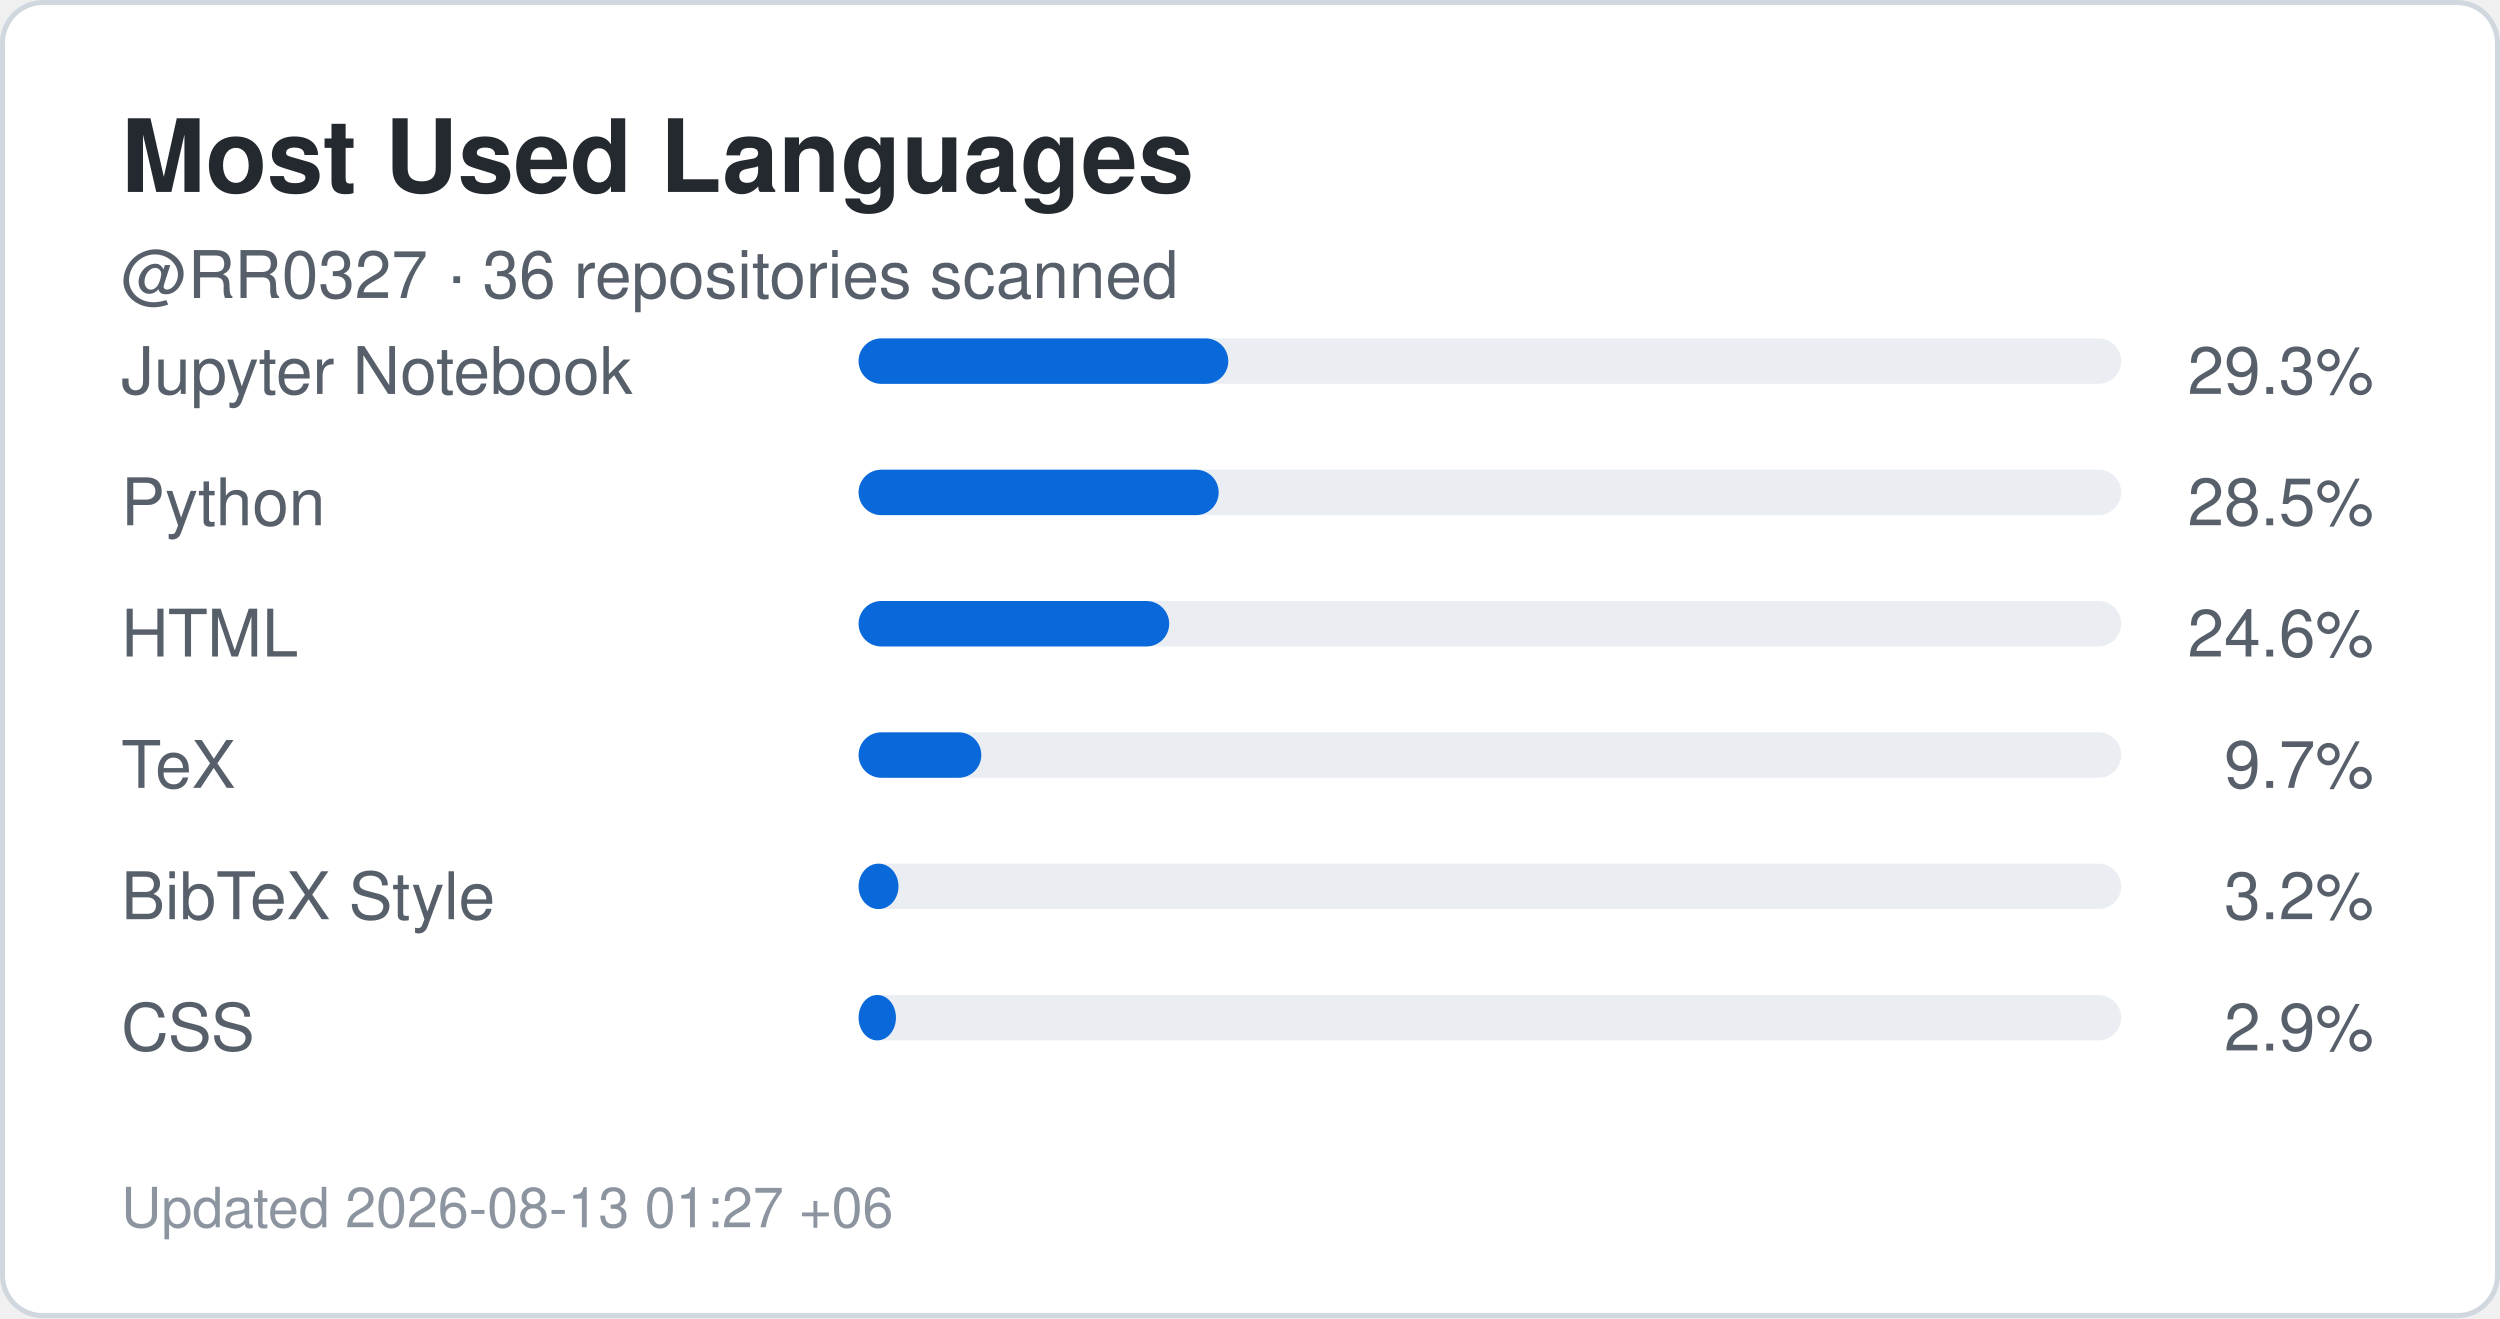
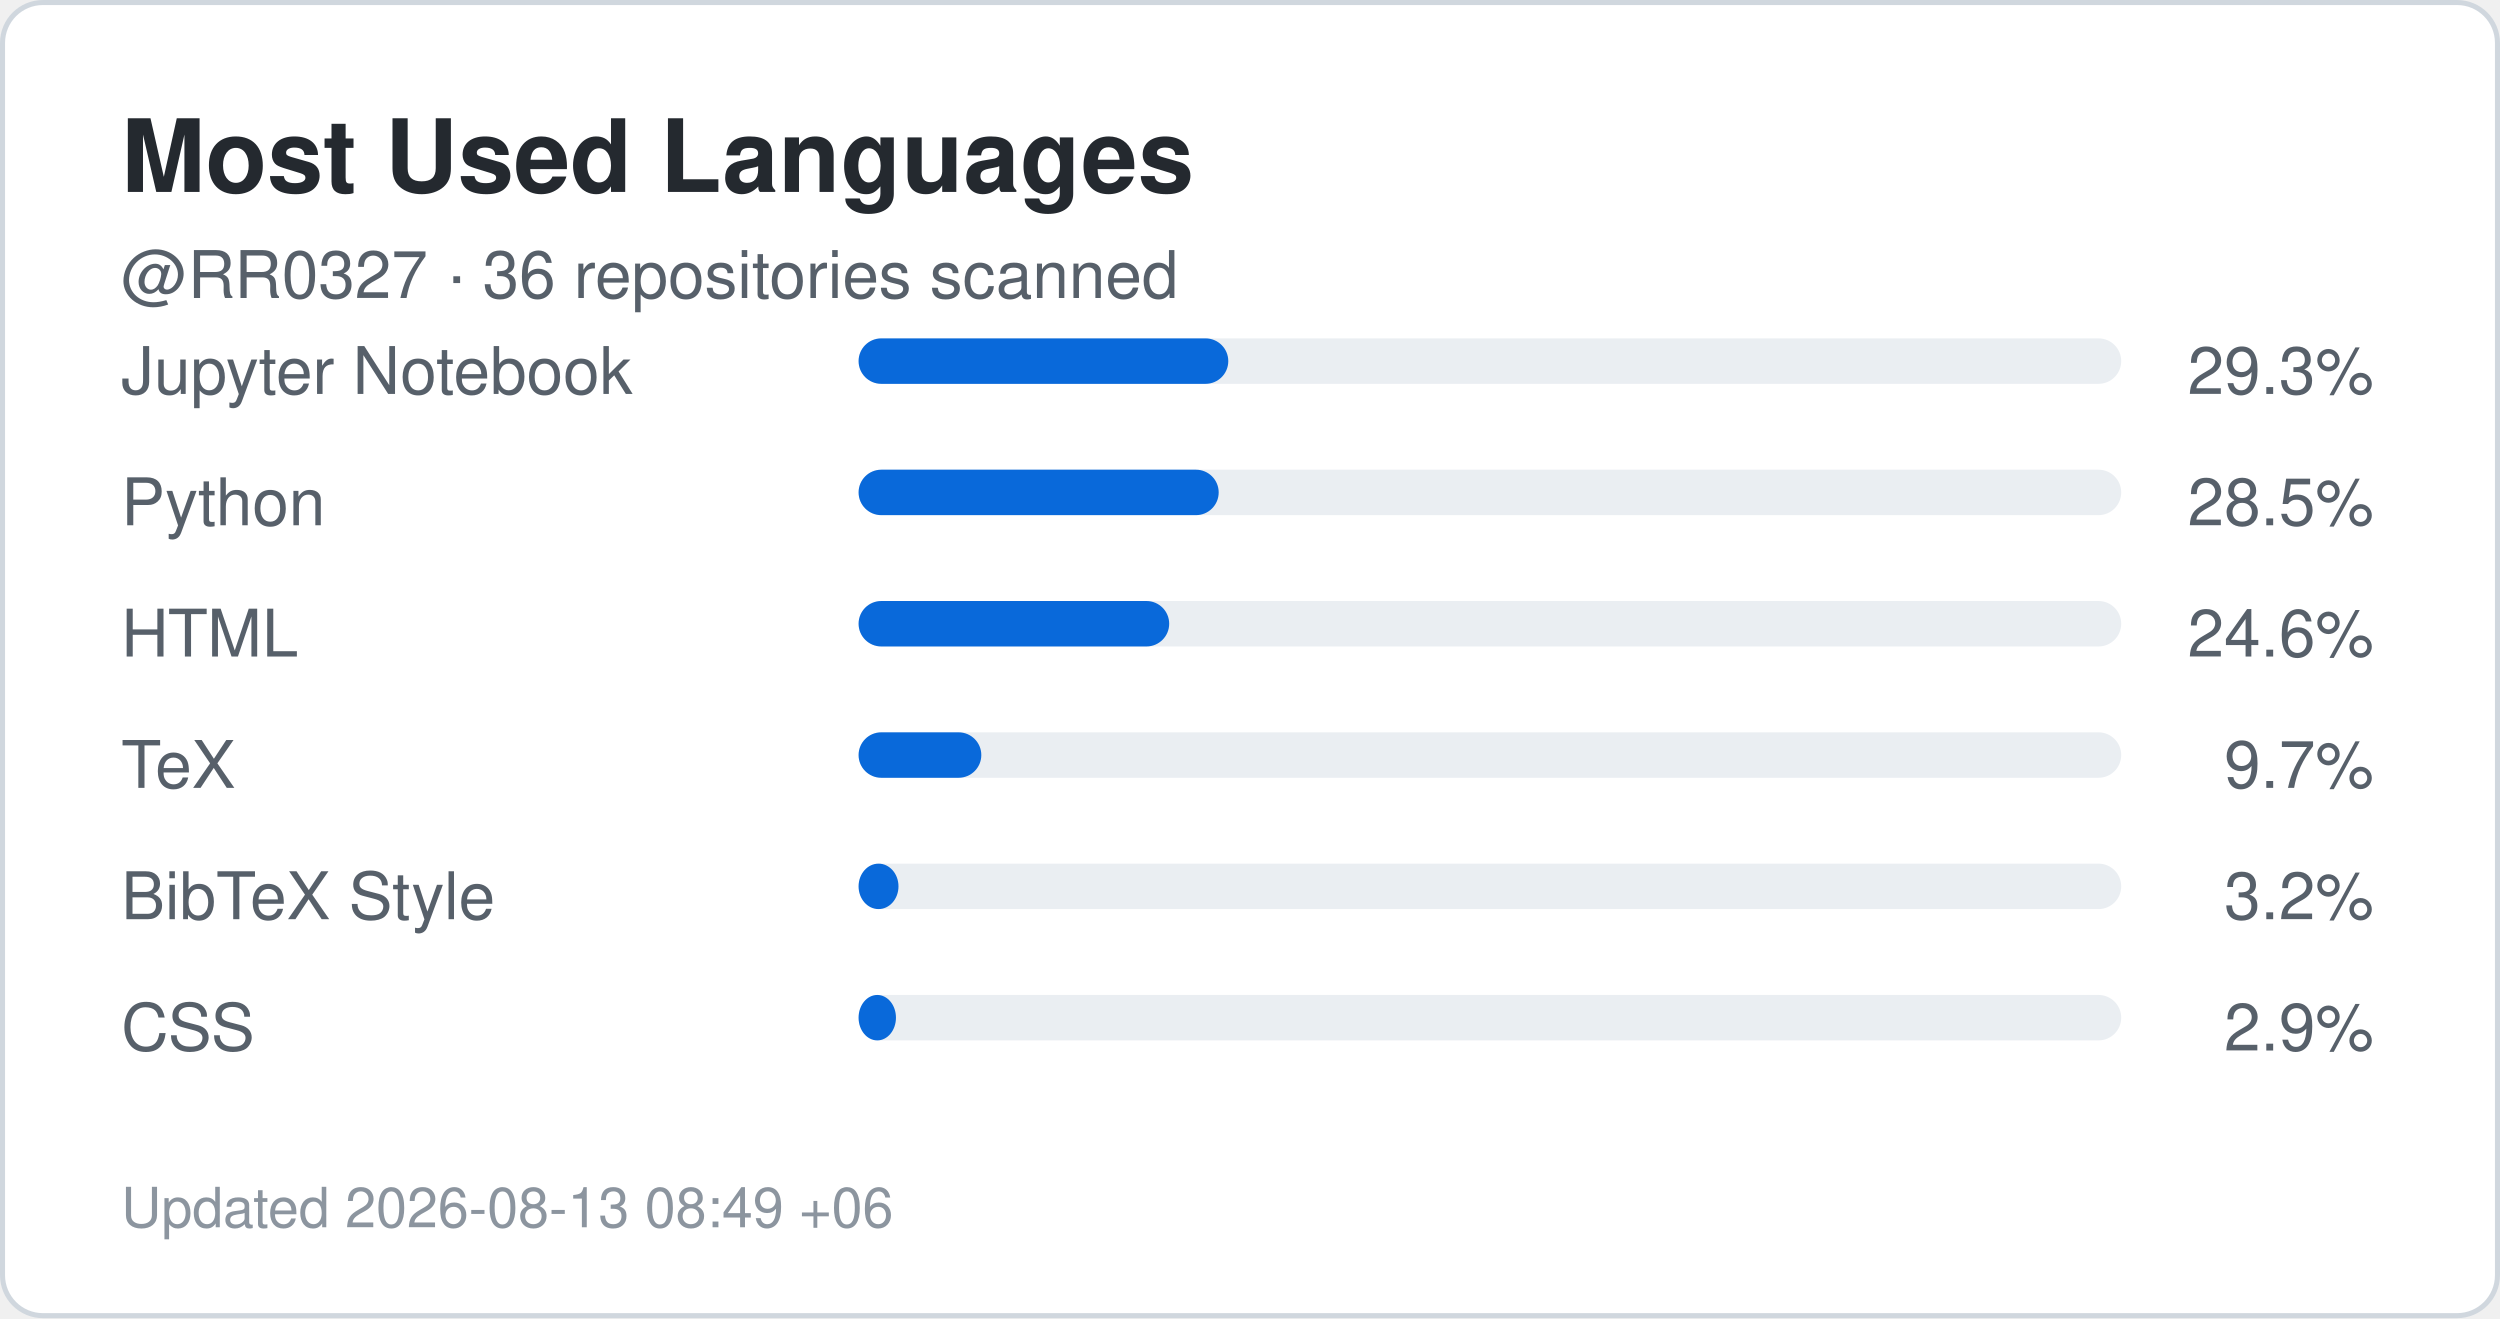
<svg xmlns="http://www.w3.org/2000/svg" width="495" height="261" viewBox="0 0 495 261" role="img" aria-label="Top languages for RR0327">
  <rect x="0.5" y="0.5" width="494" height="260" rx="8" fill="#ffffff" stroke="#d0d7de" />
  <style>
    .title {
      font: 700 20px -apple-system,BlinkMacSystemFont,"Segoe UI",Helvetica,Arial,sans-serif;
      fill: #24292f;
    }
    .label {
      font: 500 13px -apple-system,BlinkMacSystemFont,"Segoe UI",Helvetica,Arial,sans-serif;
      fill: #57606a;
    }
    .value {
      font: 700 22px -apple-system,BlinkMacSystemFont,"Segoe UI",Helvetica,Arial,sans-serif;
      fill: #0969da;
    }
    .small {
      font: 400 11px -apple-system,BlinkMacSystemFont,"Segoe UI",Helvetica,Arial,sans-serif;
      fill: #8c959f;
    }
  </style>
  <text x="24" y="38" class="title">Most Used Languages</text>
  <text x="24" y="59" class="label">
    @RR0327 · 36 repositories scanned
  </text>
  <text x="24" y="78" class="label">Jupyter Notebook</text>
  <rect x="170" y="67" width="250" height="9" rx="4.5" fill="#eaeef2" />
  <rect x="170" y="67" width="73.2" height="9" rx="4.5" fill="#0969da" />
  <text x="470" y="78" text-anchor="end" class="label">
    29.3%
  </text>
  <text x="24" y="104" class="label">Python</text>
  <rect x="170" y="93" width="250" height="9" rx="4.5" fill="#eaeef2" />
  <rect x="170" y="93" width="71.3" height="9" rx="4.5" fill="#0969da" />
  <text x="470" y="104" text-anchor="end" class="label">
    28.5%
  </text>
  <text x="24" y="130" class="label">HTML</text>
  <rect x="170" y="119" width="250" height="9" rx="4.5" fill="#eaeef2" />
  <rect x="170" y="119" width="61.5" height="9" rx="4.5" fill="#0969da" />
  <text x="470" y="130" text-anchor="end" class="label">
    24.6%
  </text>
  <text x="24" y="156" class="label">TeX</text>
  <rect x="170" y="145" width="250" height="9" rx="4.5" fill="#eaeef2" />
  <rect x="170" y="145" width="24.3" height="9" rx="4.5" fill="#0969da" />
  <text x="470" y="156" text-anchor="end" class="label">
    9.7%
  </text>
  <text x="24" y="182" class="label">BibTeX Style</text>
  <rect x="170" y="171" width="250" height="9" rx="4.5" fill="#eaeef2" />
  <rect x="170" y="171" width="7.9" height="9" rx="4.5" fill="#0969da" />
  <text x="470" y="182" text-anchor="end" class="label">
    3.2%
  </text>
  <text x="24" y="208" class="label">CSS</text>
  <rect x="170" y="197" width="250" height="9" rx="4.5" fill="#eaeef2" />
  <rect x="170" y="197" width="7.4" height="9" rx="4.5" fill="#0969da" />
  <text x="470" y="208" text-anchor="end" class="label">
    2.9%
  </text>
  <text x="24" y="243" class="small">
-     Updated 2026-08-13 01:27 +06
+     Updated 2026-08-13 08:49 +06
  </text>
</svg>
